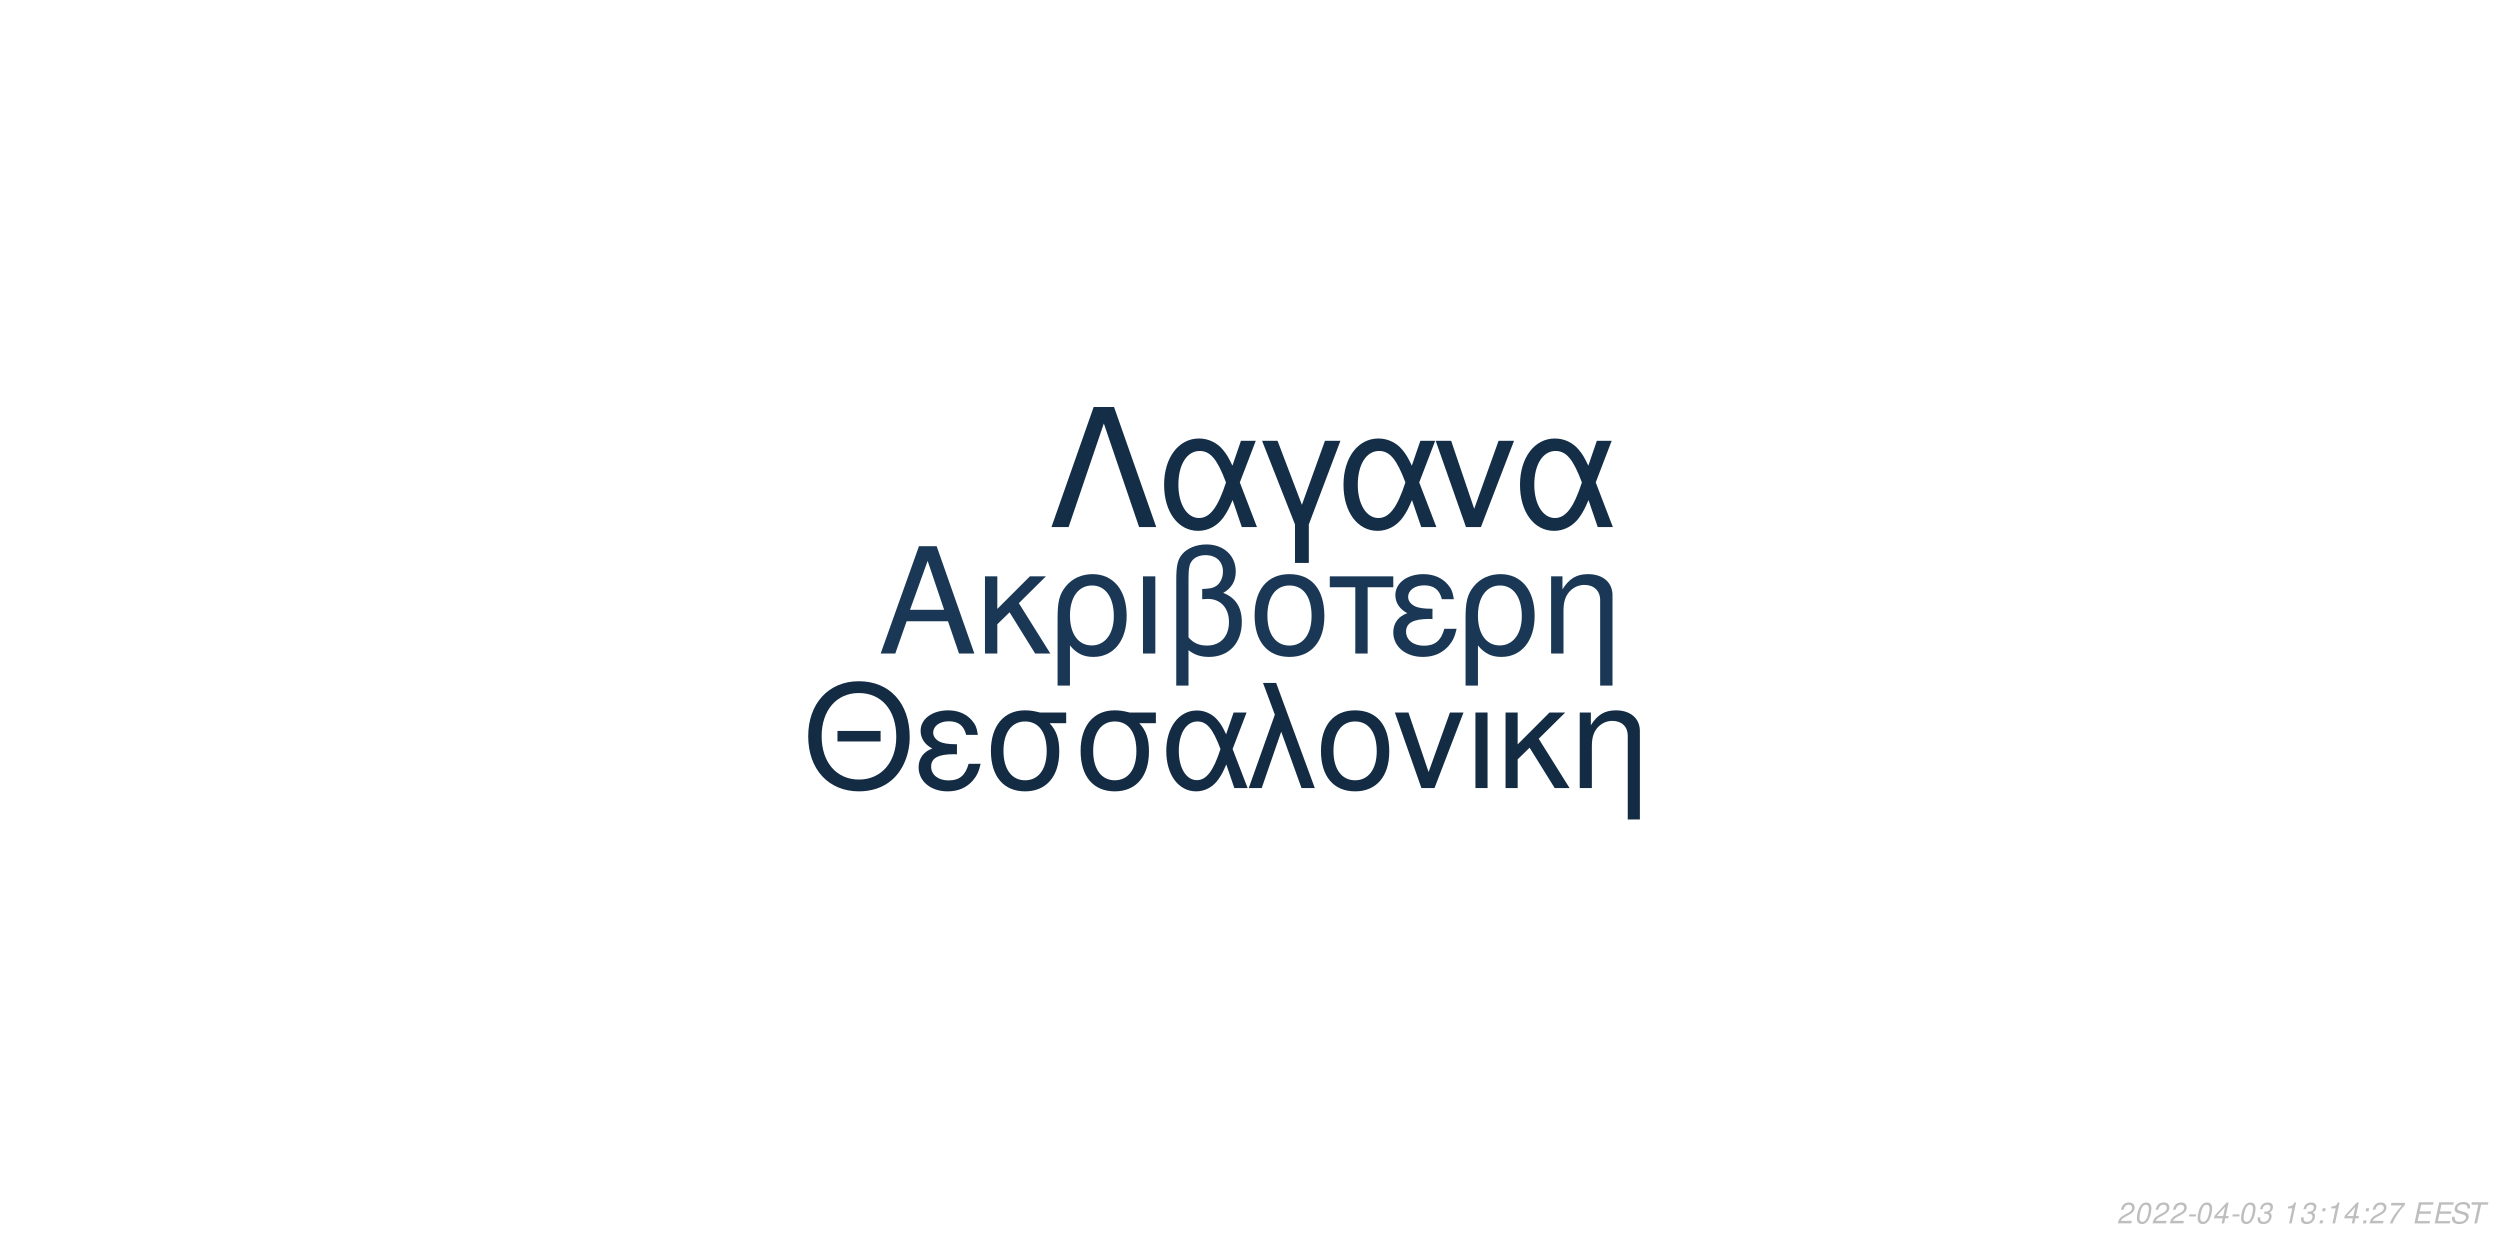
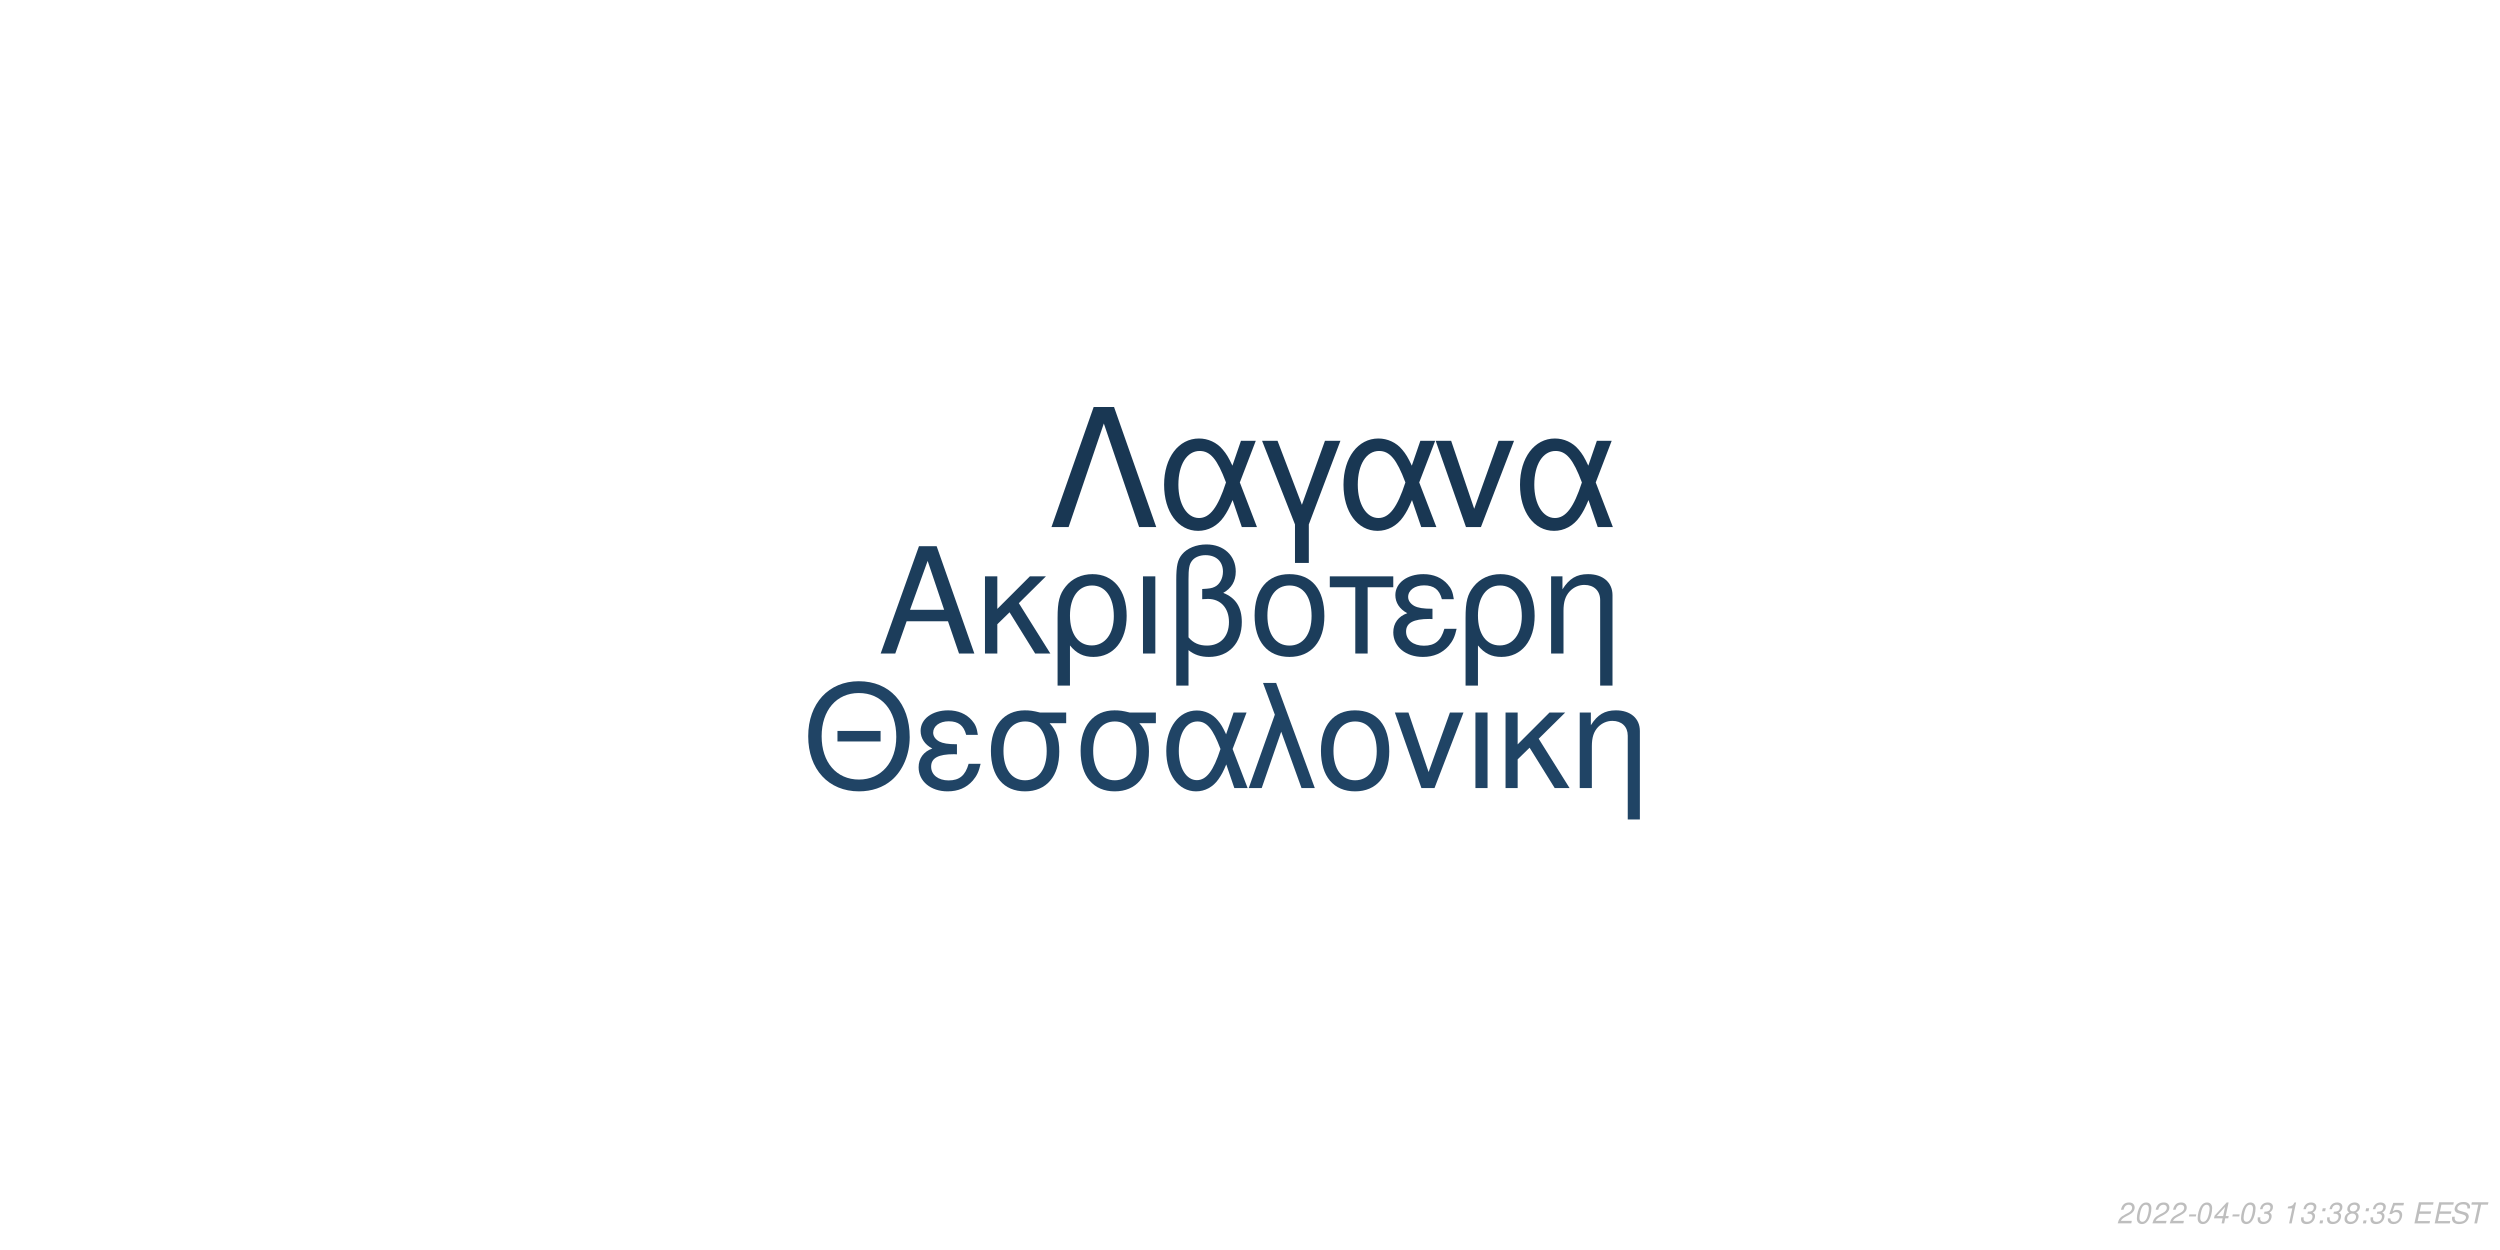
<svg xmlns="http://www.w3.org/2000/svg" xmlns:xlink="http://www.w3.org/1999/xlink" width="864pt" height="432pt" viewBox="0 0 864 432" version="1.1">
  <defs>
    <g>
      <symbol overflow="visible" id="glyph0-0">
        <path style="stroke:none;" d="" />
      </symbol>
      <symbol overflow="visible" id="glyph0-1">
        <path style="stroke:none;" d="M 24.125 -11.141 L 27.938 0 L 33.234 0 L 20.203 -37.094 L 14.094 -37.094 L 0.859 0 L 5.906 0 L 9.828 -11.141 Z M 22.797 -15.109 L 11 -15.109 L 17.094 -32.016 Z M 22.797 -15.109 " />
      </symbol>
      <symbol overflow="visible" id="glyph0-2">
        <path style="stroke:none;" d="M 7.172 -15.422 L 7.172 -26.672 L 2.906 -26.672 L 2.906 0 L 7.172 0 L 7.172 -10.125 L 11.406 -14.25 L 20.25 0 L 25.5 0 L 14.609 -17.406 L 23.969 -26.672 L 18.422 -26.672 Z M 7.172 -15.422 " />
      </symbol>
      <symbol overflow="visible" id="glyph0-3">
        <path style="stroke:none;" d="M 3 11.094 L 7.281 11.094 L 7.281 -2.797 C 9.516 -0.047 11.953 1.172 15.375 1.172 C 22.344 1.172 26.875 -4.422 26.875 -13.031 C 26.875 -21.891 22.297 -27.438 15.062 -27.438 C 11.297 -27.438 7.984 -25.906 5.797 -23.156 C 3.672 -20.516 3 -17.969 3 -12.359 Z M 14.906 -23.516 C 19.547 -23.516 22.438 -19.438 22.438 -12.922 C 22.438 -6.812 19.391 -2.797 14.812 -2.797 C 10.172 -2.797 7.281 -6.766 7.281 -13.125 C 7.281 -19.484 10.234 -23.516 14.906 -23.516 Z M 14.906 -23.516 " />
      </symbol>
      <symbol overflow="visible" id="glyph0-4">
        <path style="stroke:none;" d="M 3.516 0 L 7.781 0 L 7.781 -26.672 L 3.516 -26.672 Z M 3.516 0 " />
      </symbol>
      <symbol overflow="visible" id="glyph0-5">
        <path style="stroke:none;" d="M 4.016 11.094 L 8.25 11.094 L 8.25 -1.172 C 10.172 0.406 12.422 1.172 15.312 1.172 C 22.188 1.172 26.672 -3.609 26.672 -10.891 C 26.672 -15.984 24.578 -19.234 20.25 -20.969 C 23.109 -22.547 24.578 -25.031 24.578 -28.344 C 24.578 -33.844 20.406 -37.703 14.453 -37.703 C 10.938 -37.703 7.734 -36.391 6 -34.25 C 4.484 -32.422 4.016 -30.328 4.016 -25.391 Z M 8.25 -25.656 C 8.25 -29.359 8.5 -30.844 9.469 -32.062 C 10.375 -33.281 12.156 -34 14.094 -34 C 17.812 -34 20.156 -31.812 20.156 -28.297 C 20.156 -25.953 18.984 -23.812 17.297 -23.047 C 16.281 -22.547 15.469 -22.438 12.984 -22.297 L 12.984 -18.781 C 13.734 -18.828 14.344 -18.875 14.969 -18.875 C 19.344 -18.875 22.234 -15.719 22.234 -10.891 C 22.234 -5.906 19.281 -2.75 14.656 -2.75 C 11.953 -2.75 9.922 -3.609 8.25 -5.594 Z M 8.25 -25.656 " />
      </symbol>
      <symbol overflow="visible" id="glyph0-6">
        <path style="stroke:none;" d="M 14.094 -27.438 C 6.562 -27.438 2.094 -22.094 2.094 -13.125 C 2.094 -4.125 6.562 1.172 14.141 1.172 C 21.672 1.172 26.203 -4.172 26.203 -12.922 C 26.203 -22.188 21.828 -27.438 14.094 -27.438 Z M 14.141 -23.516 C 18.938 -23.516 21.781 -19.594 21.781 -12.984 C 21.781 -6.672 18.828 -2.75 14.141 -2.75 C 9.422 -2.75 6.516 -6.672 6.516 -13.125 C 6.516 -19.594 9.422 -23.516 14.141 -23.516 Z M 14.141 -23.516 " />
      </symbol>
      <symbol overflow="visible" id="glyph0-7">
        <path style="stroke:none;" d="M 7.891 0 L 12.156 0 L 12.156 -22.906 L 21.016 -22.906 L 21.016 -26.672 L -0.922 -26.672 L -0.922 -22.906 L 7.891 -22.906 Z M 7.891 0 " />
      </symbol>
      <symbol overflow="visible" id="glyph0-8">
        <path style="stroke:none;" d="M 14.562 -15.469 C 11.344 -15.469 9.562 -15.781 8.297 -16.438 C 6.922 -17.203 6.156 -18.328 6.156 -19.547 C 6.156 -21.891 8.453 -23.562 11.656 -23.562 C 15.062 -23.562 16.953 -22.094 17.812 -18.781 L 21.938 -18.781 C 21.578 -21.266 21.062 -22.5 19.797 -23.922 C 17.812 -26.203 14.906 -27.438 11.453 -27.438 C 5.797 -27.438 1.734 -24.375 1.734 -20.203 C 1.734 -17.609 3.156 -15.375 5.859 -13.938 C 2.797 -12.875 1.016 -10.484 1.016 -7.328 C 1.016 -2.391 5.297 1.172 11.25 1.172 C 14.969 1.172 17.906 -0.109 20.156 -2.641 C 21.578 -4.328 22.297 -5.797 22.906 -8.547 L 18.672 -8.547 C 17.5 -4.422 15.422 -2.703 11.609 -2.703 C 7.938 -2.703 5.438 -4.688 5.438 -7.578 C 5.438 -10.578 7.938 -11.953 13.484 -11.953 C 13.641 -11.953 14.094 -11.953 14.562 -11.906 Z M 14.562 -15.469 " />
      </symbol>
      <symbol overflow="visible" id="glyph0-9">
        <path style="stroke:none;" d="M 3.562 -26.672 L 3.562 0 L 7.844 0 L 7.844 -14.703 C 7.844 -17.906 8.5 -19.891 10.031 -21.531 C 11.406 -22.953 13.188 -23.719 15.062 -23.719 C 18.375 -23.719 20.516 -21.672 20.516 -18.469 L 20.516 11.094 L 24.781 11.094 L 24.781 -20.156 C 24.781 -24.578 21.469 -27.438 16.328 -27.438 C 12.359 -27.438 9.828 -25.906 7.484 -22.188 L 7.484 -26.672 Z M 3.562 -26.672 " />
      </symbol>
      <symbol overflow="visible" id="glyph1-0">
        <path style="stroke:none;" d="" />
      </symbol>
      <symbol overflow="visible" id="glyph1-1">
        <path style="stroke:none;" d="M 26.859 -19.734 L 11.953 -19.734 L 11.953 -16.094 L 26.859 -16.094 Z M 19.328 -36.922 C 8.922 -36.922 1.844 -29.25 1.844 -17.891 C 1.844 -6.484 8.875 1.141 19.391 1.141 C 23.812 1.141 27.703 -0.203 30.641 -2.688 C 34.578 -6.031 36.922 -11.656 36.922 -17.594 C 36.922 -29.297 30 -36.922 19.328 -36.922 Z M 19.328 -32.844 C 27.203 -32.844 32.281 -26.906 32.281 -17.688 C 32.281 -8.922 27.062 -2.938 19.391 -2.938 C 11.609 -2.938 6.484 -8.922 6.484 -17.891 C 6.484 -26.859 11.609 -32.844 19.328 -32.844 Z M 19.328 -32.844 " />
      </symbol>
      <symbol overflow="visible" id="glyph1-2">
        <path style="stroke:none;" d="M 14.25 -15.141 C 11.109 -15.141 9.375 -15.453 8.125 -16.094 C 6.781 -16.844 6.031 -17.938 6.031 -19.141 C 6.031 -21.422 8.266 -23.078 11.406 -23.078 C 14.75 -23.078 16.594 -21.625 17.438 -18.391 L 21.469 -18.391 C 21.125 -20.828 20.625 -22.031 19.391 -23.422 C 17.438 -25.656 14.594 -26.859 11.219 -26.859 C 5.688 -26.859 1.688 -23.875 1.688 -19.781 C 1.688 -17.234 3.094 -15.047 5.734 -13.656 C 2.734 -12.609 1 -10.266 1 -7.172 C 1 -2.344 5.188 1.141 11.016 1.141 C 14.656 1.141 17.547 -0.094 19.734 -2.594 C 21.125 -4.234 21.828 -5.688 22.422 -8.375 L 18.281 -8.375 C 17.141 -4.328 15.094 -2.641 11.359 -2.641 C 7.766 -2.641 5.328 -4.578 5.328 -7.422 C 5.328 -10.359 7.766 -11.703 13.203 -11.703 C 13.359 -11.703 13.797 -11.703 14.25 -11.656 Z M 14.25 -15.141 " />
      </symbol>
      <symbol overflow="visible" id="glyph1-3">
        <path style="stroke:none;" d="M 29 -26.109 L 19.938 -26.109 C 17.594 -26.703 16.438 -26.859 14.703 -26.859 C 7.469 -26.859 2.984 -21.469 2.984 -12.859 C 2.984 -4.031 7.375 1.141 14.797 1.141 C 22.172 1.141 26.609 -4.078 26.609 -12.656 C 26.609 -17.047 25.656 -19.828 23.266 -22.422 L 29 -22.422 Z M 14.797 -23.016 C 19.531 -23.016 22.266 -19.234 22.266 -12.75 C 22.266 -6.531 19.438 -2.688 14.797 -2.688 C 10.172 -2.688 7.328 -6.531 7.328 -12.859 C 7.328 -19.188 10.172 -23.016 14.797 -23.016 Z M 14.797 -23.016 " />
      </symbol>
      <symbol overflow="visible" id="glyph1-4">
        <path style="stroke:none;" d="M 29.344 -26.109 L 24.859 -26.109 L 22.266 -18.578 C 21.125 -21.031 20.484 -22.125 19.328 -23.469 C 17.547 -25.609 14.906 -26.812 12.156 -26.812 C 5.984 -26.812 1.594 -20.984 1.594 -12.812 C 1.594 -4.578 5.828 1.141 11.906 1.141 C 14.953 1.141 17.734 -0.344 19.625 -3.047 C 20.672 -4.531 21.281 -5.688 22.328 -8.172 L 25.109 0 L 29.703 0 L 24.516 -13.5 Z M 20.328 -13.5 C 17.891 -5.922 15.453 -2.734 12.156 -2.734 C 8.516 -2.734 5.922 -6.922 5.922 -12.812 C 5.922 -18.938 8.516 -23.016 12.359 -23.016 C 15.594 -23.016 17.688 -20.531 20.328 -13.5 Z M 20.328 -13.5 " />
      </symbol>
      <symbol overflow="visible" id="glyph1-5">
        <path style="stroke:none;" d="M 1.094 0 L 5.578 0 L 12.312 -19.484 L 19.328 0 L 23.922 0 L 10.562 -36.328 L 6.031 -36.328 L 10.109 -25.359 Z M 1.094 0 " />
      </symbol>
      <symbol overflow="visible" id="glyph1-6">
        <path style="stroke:none;" d="M 13.797 -26.859 C 6.422 -26.859 2.047 -21.625 2.047 -12.859 C 2.047 -4.031 6.422 1.141 13.859 1.141 C 21.234 1.141 25.656 -4.078 25.656 -12.656 C 25.656 -21.719 21.375 -26.859 13.797 -26.859 Z M 13.859 -23.016 C 18.531 -23.016 21.328 -19.188 21.328 -12.703 C 21.328 -6.531 18.438 -2.688 13.859 -2.688 C 9.219 -2.688 6.375 -6.531 6.375 -12.859 C 6.375 -19.188 9.219 -23.016 13.859 -23.016 Z M 13.859 -23.016 " />
      </symbol>
      <symbol overflow="visible" id="glyph1-7">
        <path style="stroke:none;" d="M 14.297 0 L 24.312 -26.109 L 19.625 -26.109 L 12.25 -5.531 L 5.281 -26.109 L 0.594 -26.109 L 9.766 0 Z M 14.297 0 " />
      </symbol>
      <symbol overflow="visible" id="glyph1-8">
        <path style="stroke:none;" d="M 3.438 0 L 7.625 0 L 7.625 -26.109 L 3.438 -26.109 Z M 3.438 0 " />
      </symbol>
      <symbol overflow="visible" id="glyph1-9">
        <path style="stroke:none;" d="M 7.031 -15.094 L 7.031 -26.109 L 2.844 -26.109 L 2.844 0 L 7.031 0 L 7.031 -9.922 L 11.156 -13.953 L 19.828 0 L 24.969 0 L 14.297 -17.047 L 23.469 -26.109 L 18.031 -26.109 Z M 7.031 -15.094 " />
      </symbol>
      <symbol overflow="visible" id="glyph1-10">
        <path style="stroke:none;" d="M 3.484 -26.109 L 3.484 0 L 7.672 0 L 7.672 -14.406 C 7.672 -17.547 8.328 -19.484 9.812 -21.078 C 11.156 -22.469 12.906 -23.219 14.75 -23.219 C 17.984 -23.219 20.078 -21.234 20.078 -18.094 L 20.078 10.859 L 24.266 10.859 L 24.266 -19.734 C 24.266 -24.062 21.031 -26.859 16 -26.859 C 12.109 -26.859 9.609 -25.359 7.328 -21.719 L 7.328 -26.109 Z M 3.484 -26.109 " />
      </symbol>
      <symbol overflow="visible" id="glyph2-0">
        <path style="stroke:none;" d="" />
      </symbol>
      <symbol overflow="visible" id="glyph2-1">
        <path style="stroke:none;" d="M 22.531 -41.484 L 15.484 -41.484 L 0.906 0 L 6.828 0 L 19 -35.797 L 31.188 0 L 37.109 0 Z M 22.531 -41.484 " />
      </symbol>
      <symbol overflow="visible" id="glyph2-2">
        <path style="stroke:none;" d="M 33.516 -29.812 L 28.391 -29.812 L 25.438 -21.219 C 24.125 -24.016 23.391 -25.266 22.078 -26.797 C 20.031 -29.25 17.016 -30.609 13.891 -30.609 C 6.828 -30.609 1.828 -23.953 1.828 -14.625 C 1.828 -5.234 6.656 1.312 13.594 1.312 C 17.078 1.312 20.266 -0.391 22.422 -3.469 C 23.609 -5.172 24.297 -6.484 25.5 -9.328 L 28.688 0 L 33.922 0 L 28 -15.422 Z M 23.219 -15.422 C 20.422 -6.766 17.641 -3.125 13.891 -3.125 C 9.734 -3.125 6.766 -7.906 6.766 -14.625 C 6.766 -21.625 9.734 -26.297 14.109 -26.297 C 17.812 -26.297 20.203 -23.453 23.219 -15.422 Z M 23.219 -15.422 " />
      </symbol>
      <symbol overflow="visible" id="glyph2-3">
        <path style="stroke:none;" d="M 12.062 12.406 L 16.844 12.406 L 16.844 -0.906 L 27.766 -29.812 L 22.422 -29.812 L 14.453 -7.688 L 6.031 -29.812 L 0.688 -29.812 L 12.062 -0.906 Z M 12.062 12.406 " />
      </symbol>
      <symbol overflow="visible" id="glyph2-4">
        <path style="stroke:none;" d="M 16.328 0 L 27.766 -29.812 L 22.422 -29.812 L 14 -6.312 L 6.031 -29.812 L 0.688 -29.812 L 11.156 0 Z M 16.328 0 " />
      </symbol>
      <symbol overflow="visible" id="glyph3-0">
        <path style="stroke:none;" d="" />
      </symbol>
      <symbol overflow="visible" id="glyph3-1">
        <path style="stroke:none;" d="M 5.234 -0.875 L 1.469 -0.875 C 1.641 -1.375 2.203 -1.891 3.109 -2.344 L 4.234 -2.938 C 5.562 -3.625 6.219 -4.469 6.219 -5.484 C 6.219 -5.938 6.062 -6.359 5.797 -6.656 C 5.469 -7.047 4.984 -7.234 4.312 -7.234 C 2.766 -7.234 1.891 -6.453 1.484 -4.734 L 2.375 -4.734 C 2.484 -5.188 2.609 -5.484 2.797 -5.75 C 3.094 -6.203 3.609 -6.453 4.188 -6.453 C 4.891 -6.453 5.344 -6.031 5.344 -5.375 C 5.344 -4.703 4.859 -4.094 4.016 -3.656 L 2.984 -3.125 C 1.234 -2.188 0.797 -1.656 0.344 -0.016 L 5.047 -0.016 Z M 5.234 -0.875 " />
      </symbol>
      <symbol overflow="visible" id="glyph3-2">
        <path style="stroke:none;" d="M 4.203 -7.234 C 3.375 -7.234 2.688 -6.812 2.125 -5.984 C 1.484 -5.047 0.984 -3.188 0.984 -1.734 C 0.984 -1.109 1.172 -0.562 1.484 -0.266 C 1.797 0.047 2.281 0.234 2.766 0.234 C 3.625 0.234 4.281 -0.156 4.859 -1.016 C 5.516 -1.953 6 -3.797 6 -5.266 C 6 -6.5 5.328 -7.234 4.203 -7.234 Z M 4.094 -6.453 C 4.734 -6.453 5.125 -5.984 5.125 -5.156 C 5.125 -4.203 4.781 -2.625 4.406 -1.812 C 3.984 -0.938 3.516 -0.547 2.875 -0.547 C 2.25 -0.547 1.875 -1.031 1.875 -1.828 C 1.875 -2.797 2.203 -4.344 2.594 -5.203 C 2.984 -6.047 3.453 -6.453 4.094 -6.453 Z M 4.094 -6.453 " />
      </symbol>
      <symbol overflow="visible" id="glyph3-3">
        <path style="stroke:none;" d="M 3.516 -3.125 L 1.125 -3.125 L 0.969 -2.406 L 3.359 -2.406 Z M 3.516 -3.125 " />
      </symbol>
      <symbol overflow="visible" id="glyph3-4">
        <path style="stroke:none;" d="M 3.625 -1.75 L 3.266 0 L 4.141 0 L 4.516 -1.75 L 5.562 -1.75 L 5.734 -2.531 L 4.688 -2.531 L 5.688 -7.234 L 5.016 -7.234 L 0.844 -2.672 L 0.641 -1.75 Z M 3.797 -2.531 L 1.594 -2.531 L 4.469 -5.703 Z M 3.797 -2.531 " />
      </symbol>
      <symbol overflow="visible" id="glyph3-5">
        <path style="stroke:none;" d="M 2.922 -3.312 C 3.125 -3.344 3.234 -3.344 3.375 -3.344 C 4.203 -3.344 4.688 -3 4.688 -2.406 C 4.688 -1.312 3.906 -0.547 2.781 -0.547 C 2.047 -0.547 1.594 -0.938 1.594 -1.562 C 1.594 -1.719 1.609 -1.844 1.656 -2.094 L 0.766 -2.094 C 0.734 -1.797 0.719 -1.641 0.719 -1.469 C 0.719 -0.375 1.406 0.234 2.641 0.234 C 3.547 0.234 4.297 -0.078 4.812 -0.656 C 5.266 -1.156 5.562 -1.875 5.562 -2.547 C 5.562 -3.125 5.344 -3.453 4.797 -3.734 C 5.641 -4.234 6.016 -4.844 6.016 -5.734 C 6.016 -6.656 5.312 -7.234 4.203 -7.234 C 3.375 -7.234 2.672 -6.938 2.188 -6.375 C 1.891 -6.031 1.703 -5.641 1.516 -4.906 L 2.391 -4.906 C 2.5 -5.359 2.594 -5.594 2.734 -5.812 C 3.047 -6.234 3.516 -6.453 4.078 -6.453 C 4.734 -6.453 5.141 -6.125 5.141 -5.578 C 5.141 -5.188 5.016 -4.797 4.797 -4.547 C 4.516 -4.234 4 -4.062 3.266 -4.062 L 3.078 -4.062 Z M 2.922 -3.312 " />
      </symbol>
      <symbol overflow="visible" id="glyph3-6">
        <path style="stroke:none;" d="" />
      </symbol>
      <symbol overflow="visible" id="glyph3-7">
        <path style="stroke:none;" d="M 3.703 -5.188 L 2.594 0 L 3.469 0 L 5.016 -7.234 L 4.438 -7.234 C 3.906 -6.156 3.688 -6.016 2.234 -5.812 L 2.109 -5.188 Z M 3.703 -5.188 " />
      </symbol>
      <symbol overflow="visible" id="glyph3-8">
        <path style="stroke:none;" d="M 2.359 -1.031 L 1.312 -1.031 L 1.094 0 L 2.141 0 Z M 3.266 -5.234 L 2.219 -5.234 L 2 -4.203 L 3.047 -4.203 Z M 3.266 -5.234 " />
      </symbol>
      <symbol overflow="visible" id="glyph3-9">
-         <path style="stroke:none;" d="M 6.703 -7.094 L 1.953 -7.094 L 1.766 -6.219 L 5.594 -6.219 C 3.344 -3.688 2.266 -2.109 1.375 0 L 2.344 0 C 3.031 -1.906 4.828 -4.594 6.547 -6.281 Z M 6.703 -7.094 " />
+         <path style="stroke:none;" d="M 4.766 -3.797 C 5.078 -3.969 5.234 -4.078 5.438 -4.234 C 5.812 -4.594 6.062 -5.172 6.062 -5.734 C 6.062 -6.625 5.344 -7.234 4.266 -7.234 C 2.812 -7.234 1.703 -6.219 1.703 -4.875 C 1.703 -4.406 1.875 -4.125 2.359 -3.812 C 1.297 -3.312 0.75 -2.516 0.75 -1.469 C 0.75 -0.438 1.547 0.234 2.812 0.234 C 3.656 0.234 4.359 -0.094 4.938 -0.734 C 5.359 -1.234 5.609 -1.859 5.609 -2.438 C 5.609 -3.047 5.312 -3.516 4.766 -3.797 Z M 4.109 -6.453 C 4.797 -6.453 5.188 -6.125 5.188 -5.578 C 5.188 -5.266 5.062 -4.922 4.859 -4.672 C 4.562 -4.312 4.188 -4.156 3.656 -4.156 C 2.984 -4.156 2.594 -4.453 2.594 -4.984 C 2.594 -5.859 3.203 -6.453 4.109 -6.453 Z M 3.453 -3.406 C 4.234 -3.406 4.734 -2.984 4.734 -2.312 C 4.734 -1.312 3.922 -0.547 2.875 -0.547 C 2.125 -0.547 1.625 -0.969 1.625 -1.625 C 1.625 -2.609 2.438 -3.406 3.453 -3.406 Z M 3.453 -3.406 " />
      </symbol>
      <symbol overflow="visible" id="glyph3-10">
+         <path style="stroke:none;" d="M 6.297 -7.094 L 2.594 -7.094 L 1.234 -3.234 L 2.047 -3.234 C 2.656 -3.766 2.938 -3.906 3.531 -3.906 C 4.328 -3.906 4.797 -3.453 4.797 -2.688 C 4.797 -1.438 3.969 -0.547 2.828 -0.547 C 2.031 -0.547 1.609 -0.938 1.578 -1.734 L 0.703 -1.734 L 0.703 -1.516 C 0.703 -0.938 0.844 -0.547 1.188 -0.266 C 1.562 0.062 2.078 0.234 2.703 0.234 C 3.656 0.234 4.391 -0.156 4.984 -0.922 C 5.422 -1.5 5.672 -2.234 5.672 -2.953 C 5.672 -4 4.938 -4.672 3.812 -4.672 C 3.328 -4.672 2.906 -4.547 2.406 -4.234 L 3.109 -6.219 L 6.109 -6.219 Z M 6.297 -7.094 " />
+       </symbol>
+       <symbol overflow="visible" id="glyph3-11">
        <path style="stroke:none;" d="M 2.547 -3.312 L 6.5 -3.312 L 6.688 -4.141 L 2.719 -4.141 L 3.219 -6.469 L 7.344 -6.469 L 7.516 -7.297 L 2.453 -7.297 L 0.906 0 L 6.125 0 L 6.297 -0.812 L 2.016 -0.812 Z M 2.547 -3.312 " />
      </symbol>
-       <symbol overflow="visible" id="glyph3-11">
+       <symbol overflow="visible" id="glyph3-12">
        <path style="stroke:none;" d="M 7.062 -5.156 C 7.125 -5.438 7.141 -5.562 7.141 -5.703 C 7.141 -6.156 6.938 -6.594 6.594 -6.891 C 6.188 -7.25 5.656 -7.406 4.875 -7.406 C 3.844 -7.406 3.047 -7.125 2.5 -6.562 C 2.094 -6.141 1.781 -5.438 1.781 -4.922 C 1.781 -4.297 2.219 -3.766 2.891 -3.562 L 4.594 -3.094 C 5.406 -2.859 5.734 -2.578 5.734 -2.094 C 5.734 -1.781 5.547 -1.406 5.266 -1.141 C 4.844 -0.766 4.266 -0.578 3.453 -0.578 C 2.328 -0.578 1.812 -0.984 1.812 -1.906 C 1.812 -2.047 1.812 -2.125 1.844 -2.312 L 0.984 -2.312 C 0.906 -2.062 0.891 -1.906 0.891 -1.688 C 0.891 -0.484 1.797 0.234 3.297 0.234 C 4.359 0.234 5.234 -0.062 5.812 -0.609 C 6.344 -1.078 6.688 -1.797 6.688 -2.375 C 6.688 -2.641 6.609 -2.906 6.453 -3.156 C 6.234 -3.5 5.938 -3.703 5.469 -3.828 L 3.75 -4.312 C 2.984 -4.547 2.734 -4.734 2.734 -5.188 C 2.734 -5.547 2.875 -5.844 3.188 -6.109 C 3.547 -6.438 4.031 -6.594 4.703 -6.594 C 5.266 -6.594 5.688 -6.484 5.906 -6.297 C 6.094 -6.125 6.219 -5.797 6.219 -5.516 C 6.219 -5.422 6.203 -5.344 6.188 -5.156 Z M 7.062 -5.156 " />
      </symbol>
-       <symbol overflow="visible" id="glyph3-12">
+       <symbol overflow="visible" id="glyph3-13">
        <path style="stroke:none;" d="M 4.938 -6.469 L 7.312 -6.469 L 7.484 -7.297 L 1.75 -7.297 L 1.578 -6.469 L 3.984 -6.469 L 2.609 0 L 3.547 0 Z M 4.938 -6.469 " />
      </symbol>
    </g>
  </defs>
  <g id="surface1">
    <rect x="0" y="0" width="864" height="432" style="fill:rgb(100%,100%,100%);fill-opacity:1;stroke:none;" />
-     <g style="fill:rgb(10.196%,21.961%,33.333%);fill-opacity:1;">
+     <g style="fill:rgb(10.98%,23.922%,35.686%);fill-opacity:1;">
      <use xlink:href="#glyph0-1" x="303.5" y="225.861" />
      <use xlink:href="#glyph0-2" x="337.5" y="225.861" />
      <use xlink:href="#glyph0-3" x="362.5" y="225.861" />
      <use xlink:href="#glyph0-4" x="391.5" y="225.861" />
      <use xlink:href="#glyph0-5" x="402.5" y="225.861" />
      <use xlink:href="#glyph0-6" x="431.5" y="225.861" />
      <use xlink:href="#glyph0-7" x="460.5" y="225.861" />
      <use xlink:href="#glyph0-8" x="480.5" y="225.861" />
      <use xlink:href="#glyph0-3" x="503.5" y="225.861" />
      <use xlink:href="#glyph0-9" x="532.5" y="225.861" />
    </g>
-     <g style="fill:rgb(7.451%,16.863%,26.275%);fill-opacity:1;">
+     <g style="fill:rgb(12.549%,26.667%,39.608%);fill-opacity:1;">
      <use xlink:href="#glyph1-1" x="277.473" y="272.354" />
      <use xlink:href="#glyph1-2" x="316.473" y="272.354" />
      <use xlink:href="#glyph1-3" x="339.473" y="272.354" />
      <use xlink:href="#glyph1-3" x="370.473" y="272.354" />
      <use xlink:href="#glyph1-4" x="401.473" y="272.354" />
      <use xlink:href="#glyph1-5" x="430.473" y="272.354" />
      <use xlink:href="#glyph1-6" x="454.473" y="272.354" />
      <use xlink:href="#glyph1-7" x="481.473" y="272.354" />
      <use xlink:href="#glyph1-8" x="506.473" y="272.354" />
      <use xlink:href="#glyph1-9" x="517.473" y="272.354" />
      <use xlink:href="#glyph1-10" x="542.473" y="272.354" />
    </g>
-     <g style="fill:rgb(7.843%,18.039%,27.843%);fill-opacity:1;">
+     <g style="fill:rgb(9.804%,21.569%,32.549%);fill-opacity:1;">
      <use xlink:href="#glyph2-1" x="362.484" y="182.152" />
      <use xlink:href="#glyph2-2" x="400.484" y="182.152" />
      <use xlink:href="#glyph2-3" x="435.484" y="182.152" />
      <use xlink:href="#glyph2-2" x="462.484" y="182.152" />
      <use xlink:href="#glyph2-4" x="495.484" y="182.152" />
      <use xlink:href="#glyph2-2" x="523.484" y="182.152" />
    </g>
    <g style="fill:rgb(74.51%,74.51%,74.51%);fill-opacity:1;">
      <use xlink:href="#glyph3-1" x="731.52" y="422.81" />
      <use xlink:href="#glyph3-2" x="737.52" y="422.81" />
      <use xlink:href="#glyph3-1" x="743.52" y="422.81" />
      <use xlink:href="#glyph3-1" x="749.52" y="422.81" />
      <use xlink:href="#glyph3-3" x="755.52" y="422.81" />
      <use xlink:href="#glyph3-2" x="758.52" y="422.81" />
      <use xlink:href="#glyph3-4" x="764.52" y="422.81" />
      <use xlink:href="#glyph3-3" x="770.52" y="422.81" />
      <use xlink:href="#glyph3-2" x="773.52" y="422.81" />
      <use xlink:href="#glyph3-5" x="779.52" y="422.81" />
      <use xlink:href="#glyph3-6" x="785.52" y="422.81" />
      <use xlink:href="#glyph3-7" x="788.52" y="422.81" />
      <use xlink:href="#glyph3-5" x="794.52" y="422.81" />
      <use xlink:href="#glyph3-8" x="800.52" y="422.81" />
-       <use xlink:href="#glyph3-7" x="803.52" y="422.81" />
-       <use xlink:href="#glyph3-4" x="809.52" y="422.81" />
+       <use xlink:href="#glyph3-5" x="803.52" y="422.81" />
+       <use xlink:href="#glyph3-9" x="809.52" y="422.81" />
      <use xlink:href="#glyph3-8" x="815.52" y="422.81" />
-       <use xlink:href="#glyph3-1" x="818.52" y="422.81" />
-       <use xlink:href="#glyph3-9" x="824.52" y="422.81" />
+       <use xlink:href="#glyph3-5" x="818.52" y="422.81" />
+       <use xlink:href="#glyph3-10" x="824.52" y="422.81" />
      <use xlink:href="#glyph3-6" x="830.52" y="422.81" />
-       <use xlink:href="#glyph3-10" x="833.52" y="422.81" />
-       <use xlink:href="#glyph3-10" x="840.52" y="422.81" />
-       <use xlink:href="#glyph3-11" x="846.52" y="422.81" />
-       <use xlink:href="#glyph3-12" x="852.52" y="422.81" />
+       <use xlink:href="#glyph3-11" x="833.52" y="422.81" />
+       <use xlink:href="#glyph3-11" x="840.52" y="422.81" />
+       <use xlink:href="#glyph3-12" x="846.52" y="422.81" />
+       <use xlink:href="#glyph3-13" x="852.52" y="422.81" />
    </g>
  </g>
</svg>
